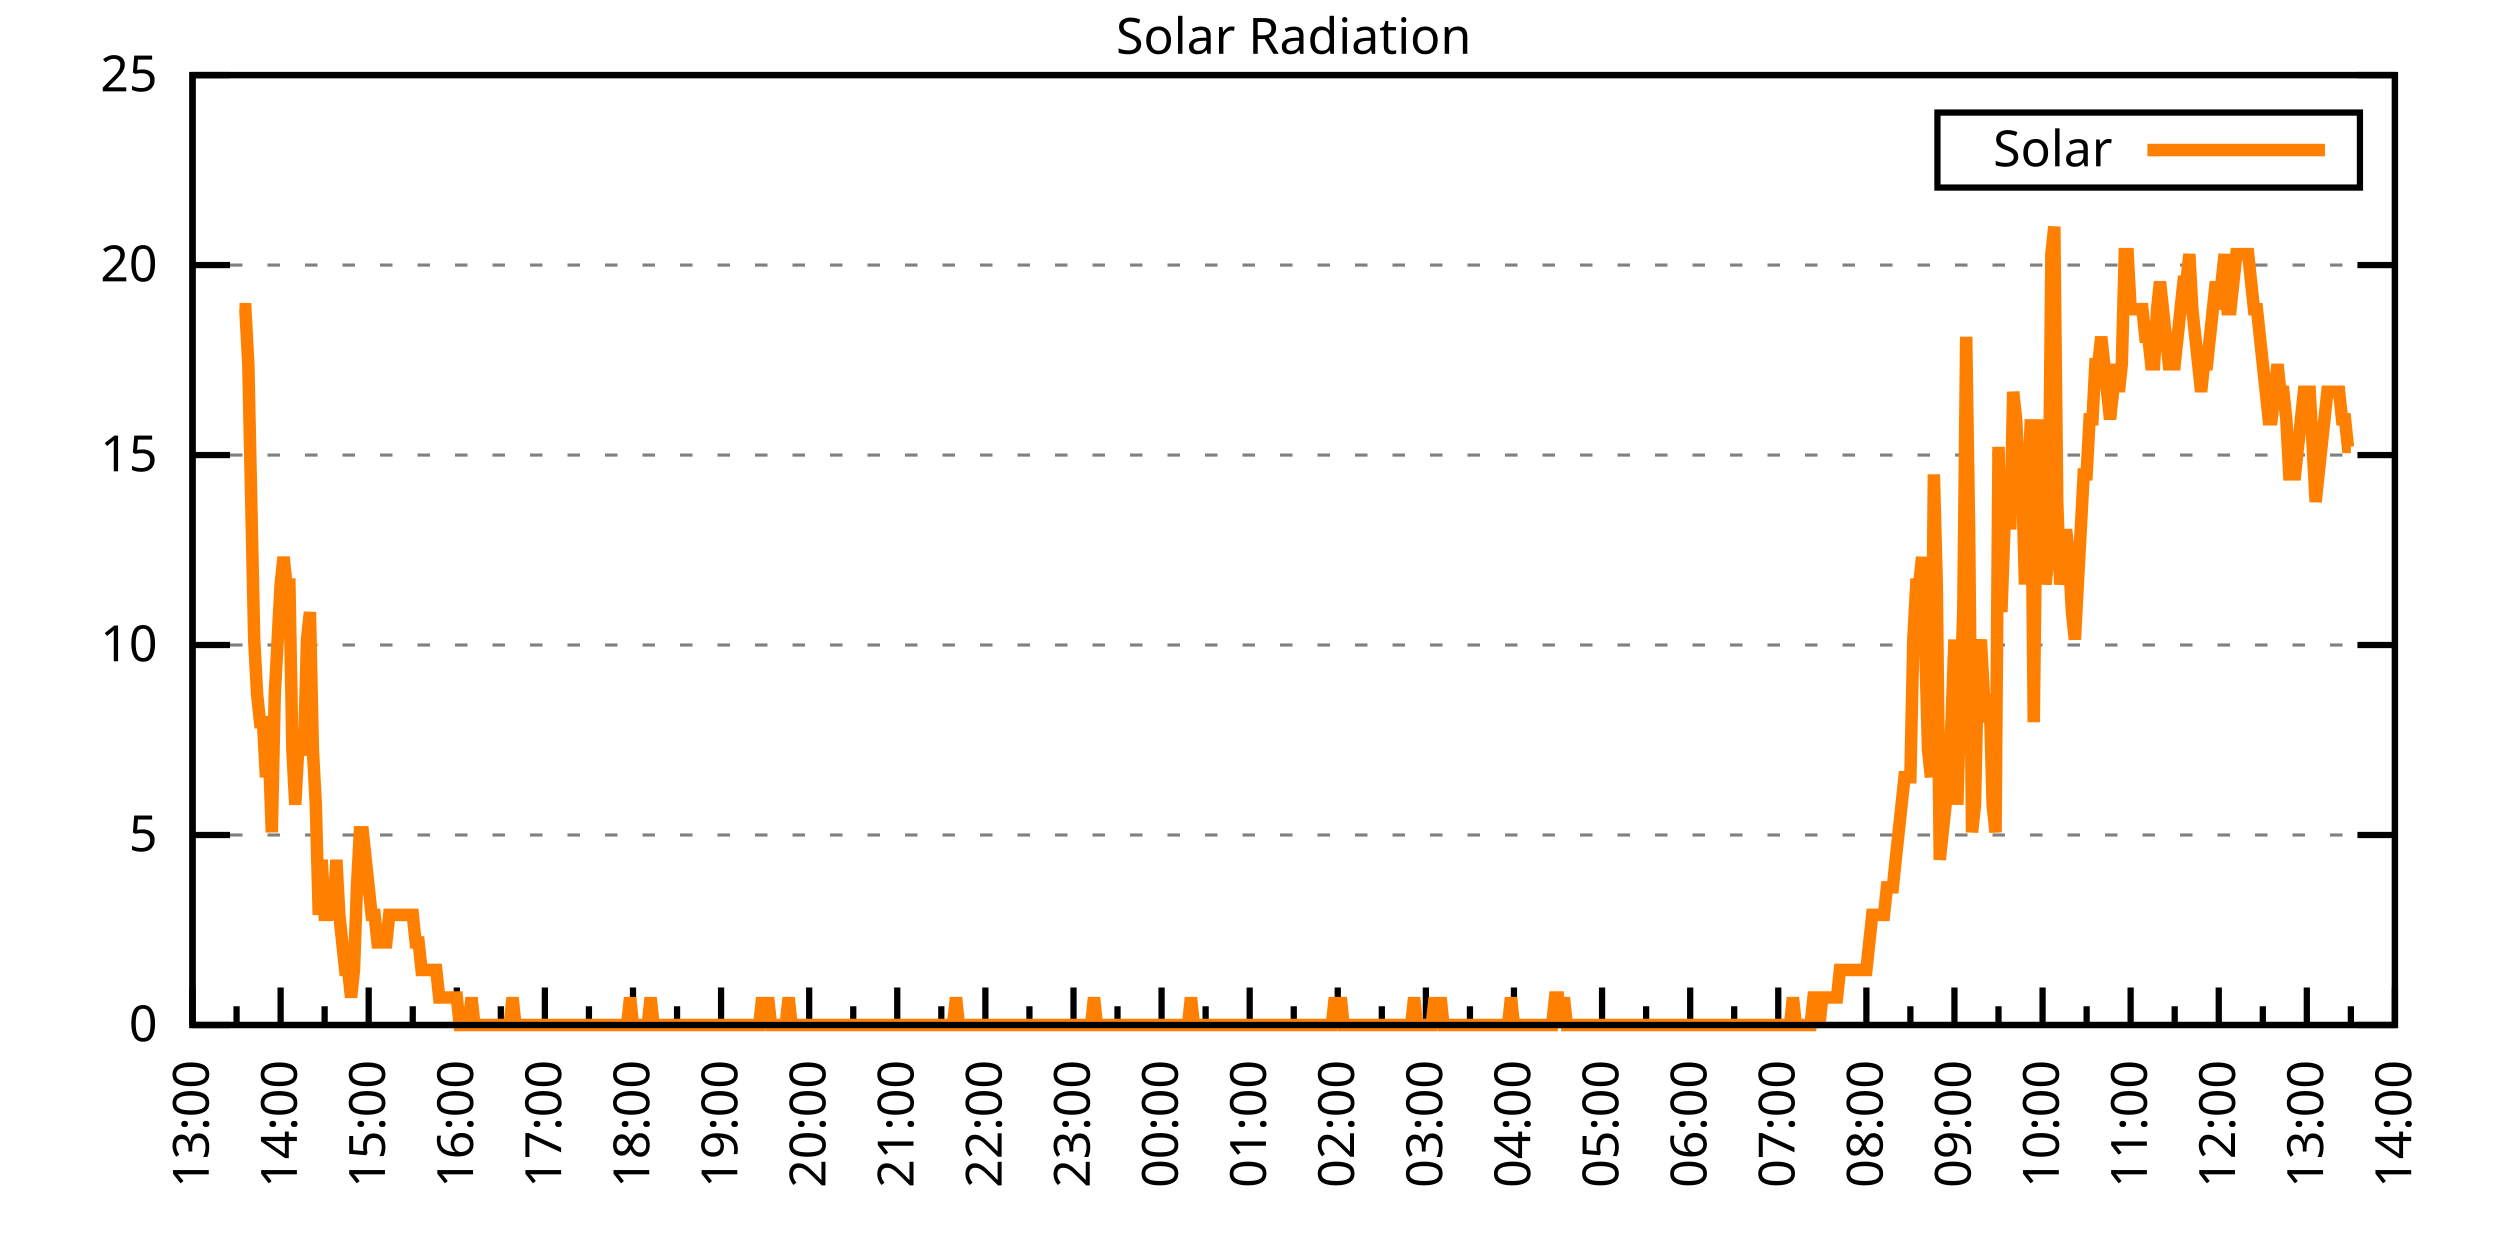
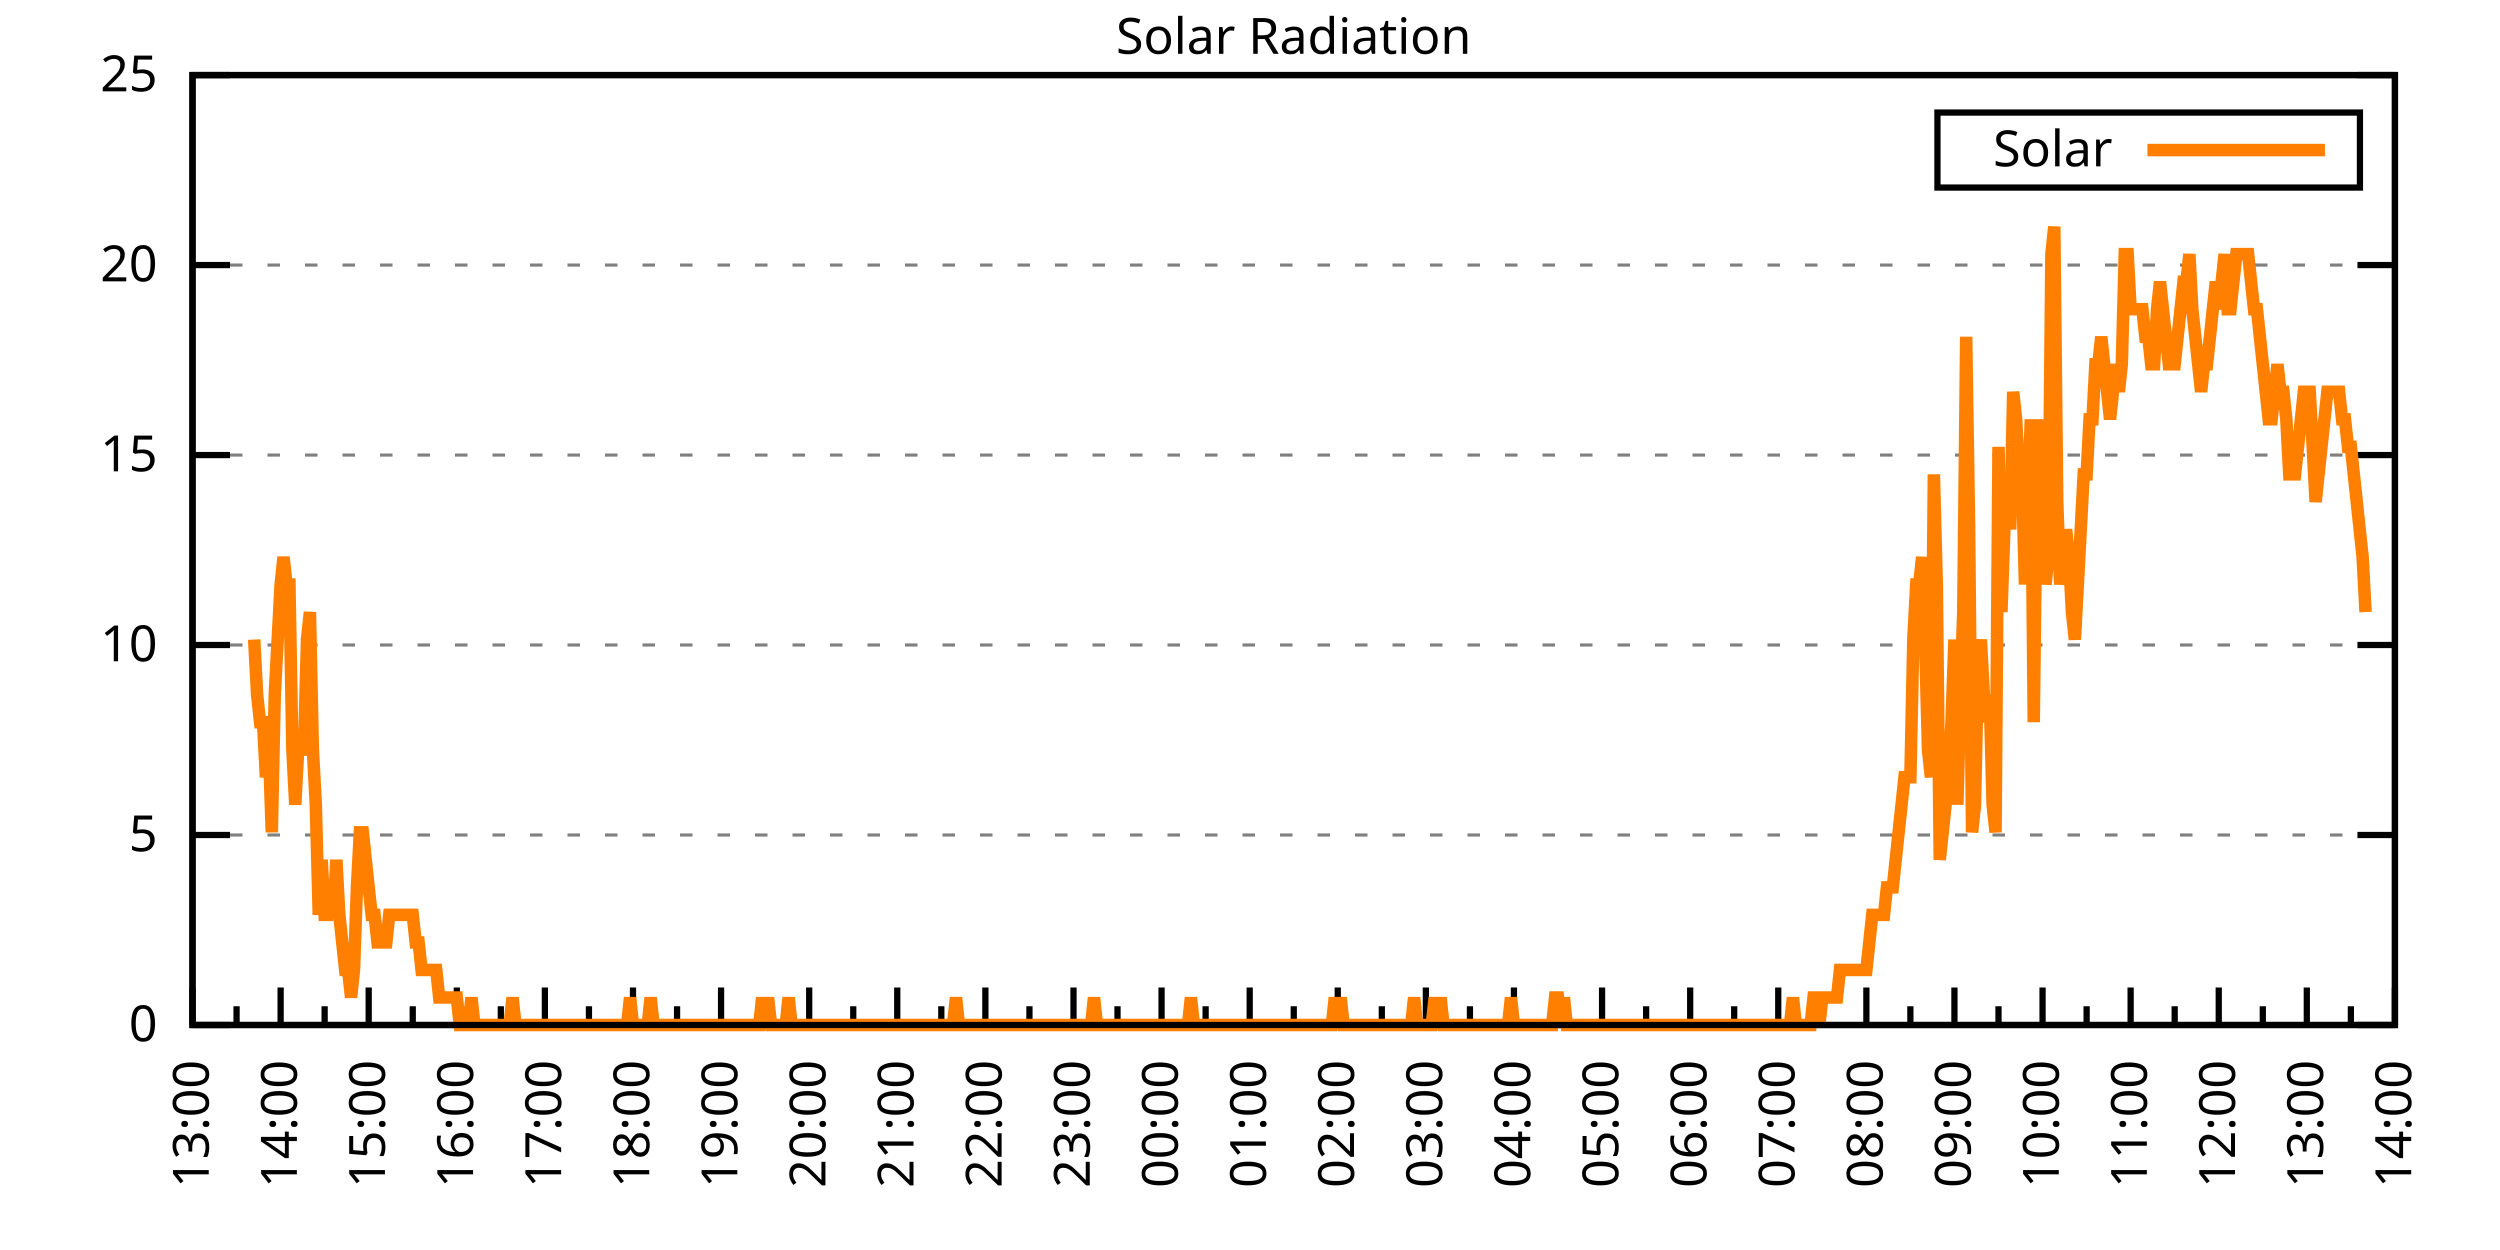
<svg xmlns="http://www.w3.org/2000/svg" xmlns:xlink="http://www.w3.org/1999/xlink" width="400" height="200" viewBox="0 0 400 200">
  <g id="gnuplot_canvas">
    <rect x="0" y="0" width="400" height="200" fill="none" />
    <defs>
      <circle id="gpDot" r="0.5" stroke-width="0.5" stroke="currentColor" />
      <path id="gpPt0" stroke-width="0.333" stroke="currentColor" d="M-1,0 h2 M0,-1 v2" />
      <path id="gpPt1" stroke-width="0.333" stroke="currentColor" d="M-1,-1 L1,1 M1,-1 L-1,1" />
      <path id="gpPt2" stroke-width="0.333" stroke="currentColor" d="M-1,0 L1,0 M0,-1 L0,1 M-1,-1 L1,1 M-1,1 L1,-1" />
      <rect id="gpPt3" stroke-width="0.333" stroke="currentColor" x="-1" y="-1" width="2" height="2" />
      <rect id="gpPt4" stroke-width="0.333" stroke="currentColor" fill="currentColor" x="-1" y="-1" width="2" height="2" />
      <circle id="gpPt5" stroke-width="0.333" stroke="currentColor" cx="0" cy="0" r="1" />
      <use xlink:href="#gpPt5" id="gpPt6" fill="currentColor" stroke="none" />
      <path id="gpPt7" stroke-width="0.333" stroke="currentColor" d="M0,-1.33 L-1.33,0.67 L1.33,0.67 z" />
      <use xlink:href="#gpPt7" id="gpPt8" fill="currentColor" stroke="none" />
      <use xlink:href="#gpPt7" id="gpPt9" stroke="currentColor" transform="rotate(180)" />
      <use xlink:href="#gpPt9" id="gpPt10" fill="currentColor" stroke="none" />
      <use xlink:href="#gpPt3" id="gpPt11" stroke="currentColor" transform="rotate(45)" />
      <use xlink:href="#gpPt11" id="gpPt12" fill="currentColor" stroke="none" />
      <path id="gpPt13" stroke-width="0.333" stroke="currentColor" d="M0,1.330 L1.265,0.411 L0.782,-1.067 L-0.782,-1.076 L-1.265,0.411 z" />
      <use xlink:href="#gpPt13" id="gpPt14" fill="currentColor" stroke="none" />
      <filter id="textbox" filterUnits="objectBoundingBox" x="0" y="0" height="1" width="1">
        <feFlood flood-color="white" flood-opacity="1" result="bgnd" />
        <feComposite in="SourceGraphic" in2="bgnd" operator="atop" />
      </filter>
      <filter id="greybox" filterUnits="objectBoundingBox" x="0" y="0" height="1" width="1">
        <feFlood flood-color="lightgrey" flood-opacity="1" result="grey" />
        <feComposite in="SourceGraphic" in2="grey" operator="atop" />
      </filter>
    </defs>
    <g fill="none" color="white" stroke="currentColor" stroke-width="1.00" stroke-linecap="butt" stroke-linejoin="miter">
</g>
    <g fill="none" color="black" stroke="currentColor" stroke-width="1.00" stroke-linecap="butt" stroke-linejoin="miter">
      <g stroke="none" shape-rendering="crispEdges">
        <polygon fill="rgb(255, 255, 255)" points="30.80,164.00 383.18,164.00 383.18,12.02 30.80,12.02 " />
      </g>
    </g>
    <g fill="none" color="black" stroke="currentColor" stroke-width="1.00" stroke-linecap="butt" stroke-linejoin="miter">
</g>
    <g fill="none" color="black" stroke="black" stroke-width="0.50" stroke-linecap="butt" stroke-linejoin="miter">
</g>
    <g fill="none" color="gray" stroke="currentColor" stroke-width="0.50" stroke-linecap="butt" stroke-linejoin="miter">
      <path stroke="gray" stroke-dasharray="2,4" class="gridline" d="M30.80,164.00 L383.19,164.00  " />
    </g>
    <g fill="none" color="gray" stroke="gray" stroke-width="1.00" stroke-linecap="butt" stroke-linejoin="miter">
</g>
    <g fill="none" color="black" stroke="currentColor" stroke-width="1.00" stroke-linecap="butt" stroke-linejoin="miter">
      <path stroke="black" d="M30.80,164.00 L36.80,164.00 M383.19,164.00 L377.19,164.00  " />
      <g transform="translate(25.20,166.60)" stroke="none" fill="black" font-family="Sans" font-size="8.00" text-anchor="end">
        <text>
          <tspan font-family="Sans"> 0</tspan>
        </text>
      </g>
    </g>
    <g fill="none" color="black" stroke="currentColor" stroke-width="1.00" stroke-linecap="butt" stroke-linejoin="miter">
</g>
    <g fill="none" color="black" stroke="black" stroke-width="0.50" stroke-linecap="butt" stroke-linejoin="miter">
</g>
    <g fill="none" color="gray" stroke="currentColor" stroke-width="0.50" stroke-linecap="butt" stroke-linejoin="miter">
      <path stroke="gray" stroke-dasharray="2,4" class="gridline" d="M30.80,133.60 L383.19,133.60  " />
    </g>
    <g fill="none" color="gray" stroke="gray" stroke-width="1.00" stroke-linecap="butt" stroke-linejoin="miter">
</g>
    <g fill="none" color="black" stroke="currentColor" stroke-width="1.00" stroke-linecap="butt" stroke-linejoin="miter">
      <path stroke="black" d="M30.80,133.60 L36.80,133.60 M383.19,133.60 L377.19,133.60  " />
      <g transform="translate(25.20,136.20)" stroke="none" fill="black" font-family="Sans" font-size="8.00" text-anchor="end">
        <text>
          <tspan font-family="Sans"> 5</tspan>
        </text>
      </g>
    </g>
    <g fill="none" color="black" stroke="currentColor" stroke-width="1.00" stroke-linecap="butt" stroke-linejoin="miter">
</g>
    <g fill="none" color="black" stroke="black" stroke-width="0.50" stroke-linecap="butt" stroke-linejoin="miter">
</g>
    <g fill="none" color="gray" stroke="currentColor" stroke-width="0.50" stroke-linecap="butt" stroke-linejoin="miter">
      <path stroke="gray" stroke-dasharray="2,4" class="gridline" d="M30.80,103.20 L383.19,103.20  " />
    </g>
    <g fill="none" color="gray" stroke="gray" stroke-width="1.00" stroke-linecap="butt" stroke-linejoin="miter">
</g>
    <g fill="none" color="black" stroke="currentColor" stroke-width="1.00" stroke-linecap="butt" stroke-linejoin="miter">
      <path stroke="black" d="M30.80,103.20 L36.80,103.20 M383.19,103.20 L377.19,103.20  " />
      <g transform="translate(25.20,105.80)" stroke="none" fill="black" font-family="Sans" font-size="8.00" text-anchor="end">
        <text>
          <tspan font-family="Sans"> 10</tspan>
        </text>
      </g>
    </g>
    <g fill="none" color="black" stroke="currentColor" stroke-width="1.00" stroke-linecap="butt" stroke-linejoin="miter">
</g>
    <g fill="none" color="black" stroke="black" stroke-width="0.50" stroke-linecap="butt" stroke-linejoin="miter">
</g>
    <g fill="none" color="gray" stroke="currentColor" stroke-width="0.50" stroke-linecap="butt" stroke-linejoin="miter">
      <path stroke="gray" stroke-dasharray="2,4" class="gridline" d="M30.80,72.81 L383.19,72.81  " />
    </g>
    <g fill="none" color="gray" stroke="gray" stroke-width="1.00" stroke-linecap="butt" stroke-linejoin="miter">
</g>
    <g fill="none" color="black" stroke="currentColor" stroke-width="1.00" stroke-linecap="butt" stroke-linejoin="miter">
      <path stroke="black" d="M30.80,72.81 L36.80,72.81 M383.19,72.81 L377.19,72.81  " />
      <g transform="translate(25.20,75.41)" stroke="none" fill="black" font-family="Sans" font-size="8.00" text-anchor="end">
        <text>
          <tspan font-family="Sans"> 15</tspan>
        </text>
      </g>
    </g>
    <g fill="none" color="black" stroke="currentColor" stroke-width="1.00" stroke-linecap="butt" stroke-linejoin="miter">
</g>
    <g fill="none" color="black" stroke="black" stroke-width="0.50" stroke-linecap="butt" stroke-linejoin="miter">
</g>
    <g fill="none" color="gray" stroke="currentColor" stroke-width="0.50" stroke-linecap="butt" stroke-linejoin="miter">
      <path stroke="gray" stroke-dasharray="2,4" class="gridline" d="M30.80,42.41 L383.19,42.41  " />
    </g>
    <g fill="none" color="gray" stroke="gray" stroke-width="1.00" stroke-linecap="butt" stroke-linejoin="miter">
</g>
    <g fill="none" color="black" stroke="currentColor" stroke-width="1.00" stroke-linecap="butt" stroke-linejoin="miter">
      <path stroke="black" d="M30.80,42.41 L36.80,42.41 M383.19,42.41 L377.19,42.41  " />
      <g transform="translate(25.20,45.01)" stroke="none" fill="black" font-family="Sans" font-size="8.00" text-anchor="end">
        <text>
          <tspan font-family="Sans"> 20</tspan>
        </text>
      </g>
    </g>
    <g fill="none" color="black" stroke="currentColor" stroke-width="1.00" stroke-linecap="butt" stroke-linejoin="miter">
</g>
    <g fill="none" color="black" stroke="black" stroke-width="0.50" stroke-linecap="butt" stroke-linejoin="miter">
</g>
    <g fill="none" color="gray" stroke="currentColor" stroke-width="0.50" stroke-linecap="butt" stroke-linejoin="miter">
      <path stroke="gray" stroke-dasharray="2,4" class="gridline" d="M30.80,12.01 L383.19,12.01  " />
    </g>
    <g fill="none" color="gray" stroke="gray" stroke-width="1.00" stroke-linecap="butt" stroke-linejoin="miter">
</g>
    <g fill="none" color="black" stroke="currentColor" stroke-width="1.00" stroke-linecap="butt" stroke-linejoin="miter">
      <path stroke="black" d="M30.80,12.01 L36.80,12.01 M383.19,12.01 L377.19,12.01  " />
      <g transform="translate(25.20,14.61)" stroke="none" fill="black" font-family="Sans" font-size="8.00" text-anchor="end">
        <text>
          <tspan font-family="Sans"> 25</tspan>
        </text>
      </g>
    </g>
    <g fill="none" color="black" stroke="currentColor" stroke-width="1.00" stroke-linecap="butt" stroke-linejoin="miter">
      <path stroke="black" d="M30.80,164.00 L30.80,158.00  " />
      <g transform="translate(33.40,169.60) rotate(270)" stroke="none" fill="black" font-family="Sans" font-size="8.00" text-anchor="end">
        <text>
          <tspan font-family="Sans">13:00</tspan>
        </text>
      </g>
    </g>
    <g fill="none" color="black" stroke="currentColor" stroke-width="1.00" stroke-linecap="butt" stroke-linejoin="miter">
      <path stroke="black" d="M37.85,164.00 L37.85,161.00 M44.90,164.00 L44.90,158.00  " />
      <g transform="translate(47.50,169.60) rotate(270)" stroke="none" fill="black" font-family="Sans" font-size="8.00" text-anchor="end">
        <text>
          <tspan font-family="Sans">14:00</tspan>
        </text>
      </g>
    </g>
    <g fill="none" color="black" stroke="currentColor" stroke-width="1.00" stroke-linecap="butt" stroke-linejoin="miter">
      <path stroke="black" d="M51.94,164.00 L51.94,161.00 M58.99,164.00 L58.99,158.00  " />
      <g transform="translate(61.59,169.60) rotate(270)" stroke="none" fill="black" font-family="Sans" font-size="8.00" text-anchor="end">
        <text>
          <tspan font-family="Sans">15:00</tspan>
        </text>
      </g>
    </g>
    <g fill="none" color="black" stroke="currentColor" stroke-width="1.00" stroke-linecap="butt" stroke-linejoin="miter">
      <path stroke="black" d="M66.04,164.00 L66.04,161.00 M73.09,164.00 L73.09,158.00  " />
      <g transform="translate(75.69,169.60) rotate(270)" stroke="none" fill="black" font-family="Sans" font-size="8.00" text-anchor="end">
        <text>
          <tspan font-family="Sans">16:00</tspan>
        </text>
      </g>
    </g>
    <g fill="none" color="black" stroke="currentColor" stroke-width="1.00" stroke-linecap="butt" stroke-linejoin="miter">
      <path stroke="black" d="M80.13,164.00 L80.13,161.00 M87.18,164.00 L87.18,158.00  " />
      <g transform="translate(89.78,169.60) rotate(270)" stroke="none" fill="black" font-family="Sans" font-size="8.00" text-anchor="end">
        <text>
          <tspan font-family="Sans">17:00</tspan>
        </text>
      </g>
    </g>
    <g fill="none" color="black" stroke="currentColor" stroke-width="1.00" stroke-linecap="butt" stroke-linejoin="miter">
      <path stroke="black" d="M94.23,164.00 L94.23,161.00 M101.28,164.00 L101.28,158.00  " />
      <g transform="translate(103.88,169.60) rotate(270)" stroke="none" fill="black" font-family="Sans" font-size="8.00" text-anchor="end">
        <text>
          <tspan font-family="Sans">18:00</tspan>
        </text>
      </g>
    </g>
    <g fill="none" color="black" stroke="currentColor" stroke-width="1.00" stroke-linecap="butt" stroke-linejoin="miter">
      <path stroke="black" d="M108.33,164.00 L108.33,161.00 M115.37,164.00 L115.37,158.00  " />
      <g transform="translate(117.97,169.60) rotate(270)" stroke="none" fill="black" font-family="Sans" font-size="8.00" text-anchor="end">
        <text>
          <tspan font-family="Sans">19:00</tspan>
        </text>
      </g>
    </g>
    <g fill="none" color="black" stroke="currentColor" stroke-width="1.00" stroke-linecap="butt" stroke-linejoin="miter">
      <path stroke="black" d="M122.42,164.00 L122.42,161.00 M129.47,164.00 L129.47,158.00  " />
      <g transform="translate(132.07,169.60) rotate(270)" stroke="none" fill="black" font-family="Sans" font-size="8.00" text-anchor="end">
        <text>
          <tspan font-family="Sans">20:00</tspan>
        </text>
      </g>
    </g>
    <g fill="none" color="black" stroke="currentColor" stroke-width="1.00" stroke-linecap="butt" stroke-linejoin="miter">
      <path stroke="black" d="M136.52,164.00 L136.52,161.00 M143.56,164.00 L143.56,158.00  " />
      <g transform="translate(146.16,169.60) rotate(270)" stroke="none" fill="black" font-family="Sans" font-size="8.00" text-anchor="end">
        <text>
          <tspan font-family="Sans">21:00</tspan>
        </text>
      </g>
    </g>
    <g fill="none" color="black" stroke="currentColor" stroke-width="1.00" stroke-linecap="butt" stroke-linejoin="miter">
      <path stroke="black" d="M150.61,164.00 L150.61,161.00 M157.66,164.00 L157.66,158.00  " />
      <g transform="translate(160.26,169.60) rotate(270)" stroke="none" fill="black" font-family="Sans" font-size="8.00" text-anchor="end">
        <text>
          <tspan font-family="Sans">22:00</tspan>
        </text>
      </g>
    </g>
    <g fill="none" color="black" stroke="currentColor" stroke-width="1.00" stroke-linecap="butt" stroke-linejoin="miter">
      <path stroke="black" d="M164.71,164.00 L164.71,161.00 M171.76,164.00 L171.76,158.00  " />
      <g transform="translate(174.36,169.60) rotate(270)" stroke="none" fill="black" font-family="Sans" font-size="8.00" text-anchor="end">
        <text>
          <tspan font-family="Sans">23:00</tspan>
        </text>
      </g>
    </g>
    <g fill="none" color="black" stroke="currentColor" stroke-width="1.00" stroke-linecap="butt" stroke-linejoin="miter">
      <path stroke="black" d="M178.80,164.00 L178.80,161.00 M185.85,164.00 L185.85,158.00  " />
      <g transform="translate(188.45,169.60) rotate(270)" stroke="none" fill="black" font-family="Sans" font-size="8.00" text-anchor="end">
        <text>
          <tspan font-family="Sans">00:00</tspan>
        </text>
      </g>
    </g>
    <g fill="none" color="black" stroke="currentColor" stroke-width="1.00" stroke-linecap="butt" stroke-linejoin="miter">
      <path stroke="black" d="M192.90,164.00 L192.90,161.00 M199.95,164.00 L199.95,158.00  " />
      <g transform="translate(202.55,169.60) rotate(270)" stroke="none" fill="black" font-family="Sans" font-size="8.00" text-anchor="end">
        <text>
          <tspan font-family="Sans">01:00</tspan>
        </text>
      </g>
    </g>
    <g fill="none" color="black" stroke="currentColor" stroke-width="1.00" stroke-linecap="butt" stroke-linejoin="miter">
      <path stroke="black" d="M207.00,164.00 L207.00,161.00 M214.04,164.00 L214.04,158.00  " />
      <g transform="translate(216.64,169.60) rotate(270)" stroke="none" fill="black" font-family="Sans" font-size="8.00" text-anchor="end">
        <text>
          <tspan font-family="Sans">02:00</tspan>
        </text>
      </g>
    </g>
    <g fill="none" color="black" stroke="currentColor" stroke-width="1.00" stroke-linecap="butt" stroke-linejoin="miter">
      <path stroke="black" d="M221.09,164.00 L221.09,161.00 M228.14,164.00 L228.14,158.00  " />
      <g transform="translate(230.74,169.60) rotate(270)" stroke="none" fill="black" font-family="Sans" font-size="8.00" text-anchor="end">
        <text>
          <tspan font-family="Sans">03:00</tspan>
        </text>
      </g>
    </g>
    <g fill="none" color="black" stroke="currentColor" stroke-width="1.00" stroke-linecap="butt" stroke-linejoin="miter">
      <path stroke="black" d="M235.19,164.00 L235.19,161.00 M242.23,164.00 L242.23,158.00  " />
      <g transform="translate(244.83,169.60) rotate(270)" stroke="none" fill="black" font-family="Sans" font-size="8.00" text-anchor="end">
        <text>
          <tspan font-family="Sans">04:00</tspan>
        </text>
      </g>
    </g>
    <g fill="none" color="black" stroke="currentColor" stroke-width="1.00" stroke-linecap="butt" stroke-linejoin="miter">
      <path stroke="black" d="M249.28,164.00 L249.28,161.00 M256.33,164.00 L256.33,158.00  " />
      <g transform="translate(258.93,169.60) rotate(270)" stroke="none" fill="black" font-family="Sans" font-size="8.00" text-anchor="end">
        <text>
          <tspan font-family="Sans">05:00</tspan>
        </text>
      </g>
    </g>
    <g fill="none" color="black" stroke="currentColor" stroke-width="1.00" stroke-linecap="butt" stroke-linejoin="miter">
      <path stroke="black" d="M263.38,164.00 L263.38,161.00 M270.43,164.00 L270.43,158.00  " />
      <g transform="translate(273.03,169.60) rotate(270)" stroke="none" fill="black" font-family="Sans" font-size="8.00" text-anchor="end">
        <text>
          <tspan font-family="Sans">06:00</tspan>
        </text>
      </g>
    </g>
    <g fill="none" color="black" stroke="currentColor" stroke-width="1.00" stroke-linecap="butt" stroke-linejoin="miter">
      <path stroke="black" d="M277.47,164.00 L277.47,161.00 M284.52,164.00 L284.52,158.00  " />
      <g transform="translate(287.12,169.60) rotate(270)" stroke="none" fill="black" font-family="Sans" font-size="8.00" text-anchor="end">
        <text>
          <tspan font-family="Sans">07:00</tspan>
        </text>
      </g>
    </g>
    <g fill="none" color="black" stroke="currentColor" stroke-width="1.00" stroke-linecap="butt" stroke-linejoin="miter">
      <path stroke="black" d="M291.57,164.00 L291.57,161.00 M298.62,164.00 L298.62,158.00  " />
      <g transform="translate(301.22,169.60) rotate(270)" stroke="none" fill="black" font-family="Sans" font-size="8.00" text-anchor="end">
        <text>
          <tspan font-family="Sans">08:00</tspan>
        </text>
      </g>
    </g>
    <g fill="none" color="black" stroke="currentColor" stroke-width="1.00" stroke-linecap="butt" stroke-linejoin="miter">
      <path stroke="black" d="M305.66,164.00 L305.66,161.00 M312.71,164.00 L312.71,158.00  " />
      <g transform="translate(315.31,169.60) rotate(270)" stroke="none" fill="black" font-family="Sans" font-size="8.00" text-anchor="end">
        <text>
          <tspan font-family="Sans">09:00</tspan>
        </text>
      </g>
    </g>
    <g fill="none" color="black" stroke="currentColor" stroke-width="1.00" stroke-linecap="butt" stroke-linejoin="miter">
      <path stroke="black" d="M319.76,164.00 L319.76,161.00 M326.81,164.00 L326.81,158.00  " />
      <g transform="translate(329.41,169.60) rotate(270)" stroke="none" fill="black" font-family="Sans" font-size="8.00" text-anchor="end">
        <text>
          <tspan font-family="Sans">10:00</tspan>
        </text>
      </g>
    </g>
    <g fill="none" color="black" stroke="currentColor" stroke-width="1.00" stroke-linecap="butt" stroke-linejoin="miter">
      <path stroke="black" d="M333.86,164.00 L333.86,161.00 M340.90,164.00 L340.90,158.00  " />
      <g transform="translate(343.50,169.60) rotate(270)" stroke="none" fill="black" font-family="Sans" font-size="8.00" text-anchor="end">
        <text>
          <tspan font-family="Sans">11:00</tspan>
        </text>
      </g>
    </g>
    <g fill="none" color="black" stroke="currentColor" stroke-width="1.00" stroke-linecap="butt" stroke-linejoin="miter">
      <path stroke="black" d="M347.95,164.00 L347.95,161.00 M355.00,164.00 L355.00,158.00  " />
      <g transform="translate(357.60,169.60) rotate(270)" stroke="none" fill="black" font-family="Sans" font-size="8.00" text-anchor="end">
        <text>
          <tspan font-family="Sans">12:00</tspan>
        </text>
      </g>
    </g>
    <g fill="none" color="black" stroke="currentColor" stroke-width="1.00" stroke-linecap="butt" stroke-linejoin="miter">
      <path stroke="black" d="M362.05,164.00 L362.05,161.00 M369.09,164.00 L369.09,158.00  " />
      <g transform="translate(371.69,169.60) rotate(270)" stroke="none" fill="black" font-family="Sans" font-size="8.00" text-anchor="end">
        <text>
          <tspan font-family="Sans">13:00</tspan>
        </text>
      </g>
    </g>
    <g fill="none" color="black" stroke="currentColor" stroke-width="1.00" stroke-linecap="butt" stroke-linejoin="miter">
      <path stroke="black" d="M376.14,164.00 L376.14,161.00 M383.19,164.00 L383.19,158.00  " />
      <g transform="translate(385.79,169.60) rotate(270)" stroke="none" fill="black" font-family="Sans" font-size="8.00" text-anchor="end">
        <text>
          <tspan font-family="Sans">14:00</tspan>
        </text>
      </g>
    </g>
    <g fill="none" color="black" stroke="currentColor" stroke-width="1.00" stroke-linecap="butt" stroke-linejoin="miter">
</g>
    <g fill="none" color="black" stroke="currentColor" stroke-width="1.00" stroke-linecap="butt" stroke-linejoin="miter">
      <path stroke="black" d="M30.80,12.01 L30.80,164.00 L383.19,164.00 L383.19,12.01 L30.80,12.01 Z  " />
    </g>
    <g fill="none" color="black" stroke="currentColor" stroke-width="1.00" stroke-linecap="butt" stroke-linejoin="miter">
      <g transform="translate(6.80,88.01) rotate(270)" stroke="none" fill="black" font-family="Sans" font-size="8.00" text-anchor="middle">
        <text />
      </g>
    </g>
    <g fill="none" color="black" stroke="currentColor" stroke-width="1.00" stroke-linecap="butt" stroke-linejoin="miter">
</g>
    <g fill="none" color="black" stroke="currentColor" stroke-width="1.00" stroke-linecap="butt" stroke-linejoin="miter">
      <path stroke="black" d="M309.99,30.01 L309.99,18.01 L377.59,18.01 L377.59,30.01 L309.99,30.01 Z  " />
    </g>
    <g id="Solar_Radiation_plot_1">
      <g fill="none" color="white" stroke="black" stroke-width="2.00" stroke-linecap="butt" stroke-linejoin="miter">
</g>
      <g fill="none" color="black" stroke="currentColor" stroke-width="2.00" stroke-linecap="butt" stroke-linejoin="miter">
        <g transform="translate(337.99,26.61)" stroke="none" fill="black" font-family="Sans" font-size="8.00" text-anchor="end">
          <text>
            <tspan font-family="Sans">Solar</tspan>
          </text>
        </g>
      </g>
      <g fill="none" color="black" stroke="currentColor" stroke-width="2.00" stroke-linecap="butt" stroke-linejoin="miter">
-         <path stroke="rgb(255, 127,   0)" d="M343.59,24.01 L371.99,24.01 M38.32,49.47 L38.79,49.47 L39.26,49.47 L39.73,58.28 L40.20,80.31 L40.67,102.33   L41.14,111.14 L41.61,115.55 L42.08,115.55 L42.55,124.36 L43.02,119.95 L43.49,133.17 L43.96,111.14 L44.43,102.33   L44.90,93.52 L45.37,89.12 L45.84,93.52 L46.31,93.52 L46.78,119.95 L47.24,128.76 L47.71,119.95 L48.18,119.95   L48.65,119.95 L49.12,102.33 L49.59,97.93 L50.06,119.95 L50.53,128.76 L51.00,146.38 L51.47,137.57 L51.94,146.38   L52.41,146.38 L52.88,141.98 L53.35,146.38 L53.82,137.57 L54.29,146.38 L54.76,150.79 L55.23,155.19 L55.70,155.19   L56.17,159.60 L56.64,155.19 L57.11,141.98 L57.58,133.17 L58.05,133.17 L58.52,137.57 L58.99,141.98 L59.46,146.38   L59.93,146.38 L60.40,150.79 L60.87,150.79 L61.34,150.79 L61.81,150.79 L62.28,146.38 L62.75,146.38 L63.22,146.38   L63.69,146.38 L64.16,146.38 L64.63,146.38 L65.10,146.38 L65.57,146.38 L66.04,146.38 L66.51,150.79 L66.98,150.79   L67.45,155.19 L67.92,155.19 L68.39,155.19 L68.86,155.19 L69.33,155.19 L69.80,155.19 L70.27,159.60 L70.74,159.60   L71.21,159.60 L71.68,159.60 L72.15,159.60 L72.62,159.60 L73.09,159.60 L73.56,164.00 L74.03,164.00 L74.50,164.00   L74.97,164.00 L75.44,159.60 L75.91,164.00 L76.38,164.00 L76.85,164.00 L77.32,164.00 L77.79,164.00 L78.26,164.00   L78.73,164.00 L79.19,164.00 L79.66,164.00 L80.13,164.00 L80.60,164.00 L81.07,164.00 L81.54,164.00 L82.01,159.60   L82.48,164.00 L82.95,164.00 L83.42,164.00 L83.89,164.00 L84.36,164.00 L84.83,164.00 L85.30,164.00 L85.77,164.00   L86.24,164.00 L86.71,164.00 L87.18,164.00 L87.65,164.00 L88.12,164.00 L88.59,164.00 L89.06,164.00 L89.53,164.00   L90.00,164.00 L90.47,164.00 L90.94,164.00 L91.41,164.00 L91.88,164.00 L92.35,164.00 L92.82,164.00 L93.29,164.00   L93.76,164.00 L94.23,164.00 L94.70,164.00 L95.17,164.00 L95.64,164.00 L96.11,164.00 L96.58,164.00 L97.05,164.00   L97.52,164.00 L97.99,164.00 L98.46,164.00 L98.93,164.00 L99.40,164.00 L99.87,164.00 L100.34,164.00 L100.81,159.60   L101.28,164.00 L101.75,164.00 L102.22,164.00 L102.69,164.00 L103.16,164.00 L103.63,164.00 L104.10,159.60 L104.57,164.00   L105.04,164.00 L105.51,164.00 L105.98,164.00 L106.45,164.00 L106.92,164.00 L107.39,164.00 L107.86,164.00 L108.33,164.00   L108.80,164.00 L109.27,164.00 L109.74,164.00 L110.21,164.00 L110.68,164.00 L111.14,164.00 L111.61,164.00 L112.08,164.00   L112.55,164.00 L113.02,164.00 L113.49,164.00 L113.96,164.00 L114.43,164.00 L114.90,164.00 L115.37,164.00 L115.84,164.00   L116.31,164.00 L116.78,164.00 L117.25,164.00 L117.72,164.00 L118.19,164.00 L118.66,164.00 L119.13,164.00 L119.60,164.00   L120.07,164.00 L120.54,164.00 L121.01,164.00 L121.48,164.00 L121.95,159.60 L122.42,164.00 L122.89,159.60 L123.36,164.00   L123.83,164.00 L124.30,164.00 L124.77,164.00 L125.24,164.00 L125.71,164.00 L126.18,159.60 L126.65,164.00 L127.12,164.00   L127.59,164.00 L128.06,164.00 L128.53,164.00 L129.00,164.00 L129.47,164.00 L129.94,164.00 L130.41,164.00 L130.88,164.00   L131.35,164.00 L131.82,164.00 L132.29,164.00 L132.76,164.00 L133.23,164.00 L133.70,164.00 L134.17,164.00 L134.64,164.00   L135.11,164.00 L135.58,164.00 L136.05,164.00 L136.52,164.00 L136.99,164.00 L137.46,164.00 L137.93,164.00 L138.40,164.00   L138.87,164.00 L139.34,164.00 L139.81,164.00 L140.28,164.00 L140.75,164.00 L141.22,164.00 L141.69,164.00 L142.16,164.00   L142.63,164.00 L143.09,164.00 L143.56,164.00 L144.03,164.00 L144.50,164.00 L144.97,164.00 L145.44,164.00 L145.91,164.00   L146.38,164.00 L146.85,164.00 L147.32,164.00 L147.79,164.00 L148.26,164.00 L148.73,164.00 L149.20,164.00 L149.67,164.00   L150.14,164.00 L150.61,164.00 L151.08,164.00 L151.55,164.00 L152.02,164.00 L152.49,164.00 L152.96,159.60 L153.43,164.00   L153.90,164.00 L154.37,164.00 L154.84,164.00 L155.31,164.00 L155.78,164.00 L156.25,164.00 L156.72,164.00 L157.19,164.00   L157.66,164.00 L158.13,164.00 L158.60,164.00 L159.07,164.00 L159.54,164.00 L160.01,164.00 L160.48,164.00 L160.95,164.00   L161.42,164.00 L161.89,164.00 L162.36,164.00 L162.83,164.00 L163.30,164.00 L163.77,164.00 L164.24,164.00 L164.71,164.00   L165.18,164.00 L165.65,164.00 L166.12,164.00 L166.59,164.00 L167.06,164.00 L167.53,164.00 L168.00,164.00 L168.47,164.00   L168.94,164.00 L169.41,164.00 L169.88,164.00 L170.35,164.00 L170.82,164.00 L171.29,164.00 L171.76,164.00 L172.23,164.00   L172.70,164.00 L173.17,164.00 L173.64,164.00 L174.11,164.00 L174.58,164.00 L175.04,159.60 L175.51,164.00 L175.98,164.00   L176.45,164.00 L176.92,164.00 L177.39,164.00 L177.86,164.00 L178.33,164.00 L178.80,164.00 L179.27,164.00 L179.74,164.00   L180.21,164.00 L180.68,164.00 L181.15,164.00 L181.62,164.00 L182.09,164.00 L182.56,164.00 L183.03,164.00 L183.50,164.00   L183.97,164.00 L184.44,164.00 L184.91,164.00 L185.38,164.00 L185.85,164.00 L186.32,164.00 L186.79,164.00 L187.26,164.00   L187.73,164.00 L188.20,164.00 L188.67,164.00 L189.14,164.00 L189.61,164.00 L190.08,164.00 L190.55,159.60 L191.02,164.00   L191.49,164.00 L191.96,164.00 L192.43,164.00 L192.90,164.00 L193.37,164.00 L193.84,164.00 L194.31,164.00 L194.78,164.00   L195.25,164.00 L195.72,164.00 L196.19,164.00 L196.66,164.00 L197.13,164.00 L197.60,164.00 L198.07,164.00 L198.54,164.00   L199.01,164.00 L199.48,164.00 L199.95,164.00 L200.42,164.00 L200.89,164.00 L201.36,164.00 L201.83,164.00 L202.30,164.00   L202.77,164.00 L203.24,164.00 L203.71,164.00 L204.18,164.00 L204.65,164.00 L205.12,164.00 L205.59,164.00 L206.06,164.00   L206.53,164.00 L207.00,164.00 L207.46,164.00 L207.93,164.00 L208.40,164.00 L208.87,164.00 L209.34,164.00 L209.81,164.00   L210.28,164.00 L210.75,164.00 L211.22,164.00 L211.69,164.00 L212.16,164.00 L212.63,164.00 L213.10,164.00 L213.57,159.60   L214.04,164.00 L214.51,159.60 L214.98,164.00 L215.45,164.00 L215.92,164.00 L216.39,164.00 L216.86,164.00 L217.33,164.00   L217.80,164.00 L218.27,164.00 L218.74,164.00 L219.21,164.00 L219.68,164.00 L220.15,164.00 L220.62,164.00 L221.09,164.00   L221.56,164.00 L222.03,164.00 L222.50,164.00 L222.97,164.00 L223.44,164.00 L223.91,164.00 L224.38,164.00 L224.85,164.00   L225.32,164.00 L225.79,164.00 L226.26,159.60 L226.73,164.00 L227.20,164.00 L227.67,164.00 L228.14,164.00 L228.61,164.00   L229.08,164.00 L229.55,159.60 L230.02,164.00 L230.49,159.60 L230.96,164.00 L231.43,164.00 L231.90,164.00 L232.37,164.00   L232.84,164.00 L233.31,164.00 L233.78,164.00 L234.25,164.00 L234.72,164.00 L235.19,164.00 L235.66,164.00 L236.13,164.00   L236.60,164.00 L237.07,164.00 L237.54,164.00 L238.01,164.00 L238.48,164.00 L238.95,164.00 L239.41,164.00 L239.88,164.00   L240.35,164.00 L240.82,164.00 L241.29,164.00 L241.76,159.60 L242.23,164.00 L242.70,164.00 L243.17,164.00 L243.64,164.00   L244.11,164.00 L244.58,164.00 L245.05,164.00 L245.52,164.00 L245.99,164.00 L246.46,164.00 L246.93,164.00 L247.40,164.00   L247.87,164.00 L248.34,164.00 L248.81,159.60 L249.28,159.60 L249.75,164.00 L250.22,159.60 L250.69,164.00 L251.16,164.00   L251.63,164.00 L252.10,164.00 L252.57,164.00 L253.04,164.00 L253.51,164.00 L253.98,164.00 L254.45,164.00 L254.92,164.00   L255.39,164.00 L255.86,164.00 L256.33,164.00 L256.80,164.00 L257.27,164.00 L257.74,164.00 L258.21,164.00 L258.68,164.00   L259.15,164.00 L259.62,164.00 L260.09,164.00 L260.56,164.00 L261.03,164.00 L261.50,164.00 L261.97,164.00 L262.44,164.00   L262.91,164.00 L263.38,164.00 L263.85,164.00 L264.32,164.00 L264.79,164.00 L265.26,164.00 L265.73,164.00 L266.20,164.00   L266.67,164.00 L267.14,164.00 L267.61,164.00 L268.08,164.00 L268.55,164.00 L269.02,164.00 L269.49,164.00 L269.96,164.00   L270.43,164.00 L270.90,164.00 L271.36,164.00 L271.83,164.00 L272.30,164.00 L272.77,164.00 L273.24,164.00 L273.71,164.00   L274.18,164.00 L274.65,164.00 L275.12,164.00 L275.59,164.00 L276.06,164.00 L276.53,164.00 L277.00,164.00 L277.47,164.00   L277.94,164.00 L278.41,164.00 L278.88,164.00 L279.35,164.00 L279.82,164.00 L280.29,164.00 L280.76,164.00 L281.23,164.00   L281.70,164.00 L282.17,164.00 L282.64,164.00 L283.11,164.00 L283.58,164.00 L284.05,164.00 L284.52,164.00 L284.99,164.00   L285.46,164.00 L285.93,164.00 L286.40,164.00 L286.87,159.60 L287.34,164.00 L287.81,164.00 L288.28,164.00 L288.75,164.00   L289.22,164.00 L289.69,164.00 L290.16,159.60 L290.63,159.60 L291.10,164.00 L291.57,159.60 L292.04,159.60 L292.51,159.60   L292.98,159.60 L293.45,159.60 L293.92,159.60 L294.39,155.19 L294.86,155.19 L295.33,155.19 L295.80,155.19 L296.27,155.19   L296.74,155.19 L297.21,155.19 L297.68,155.19 L298.15,155.19 L298.62,155.19 L299.09,150.79 L299.56,146.38 L300.03,146.38   L300.50,146.38 L300.97,146.38 L301.44,146.38 L301.91,141.98 L302.38,141.98 L302.85,141.98 L303.31,137.57 L303.78,133.17   L304.25,128.76 L304.72,124.36 L305.19,124.36 L305.66,124.36 L306.13,102.33 L306.60,93.52 L307.07,93.52 L307.54,89.12   L308.01,102.33 L308.48,119.95 L308.95,124.36 L309.42,75.90 L309.89,93.52 L310.36,137.57 L310.83,133.17 L311.30,128.76   L311.77,124.36 L312.24,115.55 L312.71,102.33 L313.18,128.76 L313.65,111.14 L314.12,97.93 L314.59,53.88 L315.06,84.71   L315.53,133.17 L316.00,128.76 L316.47,106.74 L316.94,102.33 L317.41,111.14 L317.88,115.55 L318.35,111.14 L318.82,128.76   L319.29,133.17 L319.76,71.50 L320.23,97.93 L320.70,84.71 L321.17,75.90 L321.64,84.71 L322.11,62.69 L322.58,67.09   L323.05,75.90 L323.52,75.90 L323.99,93.52 L324.46,80.31 L324.93,67.09 L325.40,115.55 L325.87,75.90 L326.34,93.52   L326.81,67.09 L327.28,93.52 L327.75,89.12 L328.22,40.66 L328.69,36.26 L329.16,80.31 L329.63,93.52 L330.10,89.12   L330.57,84.71 L331.04,89.12 L331.51,97.93 L331.98,102.33 L332.45,93.52 L332.92,84.71 L333.39,75.90 L333.86,75.90   L334.33,67.09 L334.80,67.09 L335.26,58.28 L335.73,58.28 L336.20,53.88 L336.67,58.28 L337.14,62.69 L337.61,67.09   L338.08,62.69 L338.55,58.28 L339.02,62.69 L339.49,58.28 L339.96,40.66 L340.43,40.66 L340.90,49.47 L341.37,49.47   L341.84,49.47 L342.31,49.47 L342.78,49.47 L343.25,53.88 L343.72,53.88 L344.19,58.28 L344.66,58.28 L345.13,49.47   L345.60,45.07 L346.07,49.47 L346.54,53.88 L347.01,58.28 L347.48,58.28 L347.95,58.28 L348.42,53.88 L348.89,49.47   L349.36,45.07 L349.83,45.07 L350.30,40.66 L350.77,49.47 L351.24,53.88 L351.71,58.28 L352.18,62.69 L352.65,58.28   L353.12,58.28 L353.59,53.88 L354.06,49.47 L354.53,45.07 L355.00,49.47 L355.47,45.07 L355.94,40.66 L356.41,49.47   L356.88,49.47 L357.35,45.07 L357.82,40.66 L358.29,40.66 L358.76,40.66 L359.23,40.66 L359.70,40.66 L360.17,45.07   L360.64,49.47 L361.11,49.47 L361.58,53.88 L362.05,58.28 L362.52,62.69 L362.99,67.09 L363.46,67.09 L363.93,62.69   L364.40,58.28 L364.87,62.69 L365.34,62.69 L365.81,67.09 L366.28,75.90 L366.75,75.90 L367.21,75.90 L367.68,71.50   L368.15,67.09 L368.62,62.69 L369.09,62.69 L369.56,62.69 L370.03,71.50 L370.50,80.31 L370.97,75.90 L371.44,71.50   L371.91,67.09 L372.38,62.69 L372.85,62.69 L373.32,62.69 L373.79,62.69 L374.26,62.69 L374.73,67.09 L375.20,67.09   L375.67,71.50 L376.14,71.50  " />
+         <path stroke="rgb(255, 127,   0)" d="M343.59,24.01 L371.99,24.01 M40.67,102.33 L41.14,111.14 L41.61,115.55 L42.08,115.55 L42.55,124.36 L43.02,119.95   L43.49,133.17 L43.96,111.14 L44.43,102.33 L44.90,93.52 L45.37,89.12 L45.84,93.52 L46.31,93.52 L46.78,119.95   L47.24,128.76 L47.71,119.95 L48.18,119.95 L48.65,119.95 L49.12,102.33 L49.59,97.93 L50.06,119.95 L50.53,128.76   L51.00,146.38 L51.47,137.57 L51.94,146.38 L52.41,146.38 L52.88,141.98 L53.35,146.38 L53.82,137.57 L54.29,146.38   L54.76,150.79 L55.23,155.19 L55.70,155.19 L56.17,159.60 L56.64,155.19 L57.11,141.98 L57.58,133.17 L58.05,133.17   L58.52,137.57 L58.99,141.98 L59.46,146.38 L59.93,146.38 L60.40,150.79 L60.87,150.79 L61.34,150.79 L61.81,150.79   L62.28,146.38 L62.75,146.38 L63.22,146.38 L63.69,146.38 L64.16,146.38 L64.63,146.38 L65.10,146.38 L65.57,146.38   L66.04,146.38 L66.51,150.79 L66.98,150.79 L67.45,155.19 L67.92,155.19 L68.39,155.19 L68.86,155.19 L69.33,155.19   L69.80,155.19 L70.27,159.60 L70.74,159.60 L71.21,159.60 L71.68,159.60 L72.15,159.60 L72.62,159.60 L73.09,159.60   L73.56,164.00 L74.03,164.00 L74.50,164.00 L74.97,164.00 L75.44,159.60 L75.91,164.00 L76.38,164.00 L76.85,164.00   L77.32,164.00 L77.79,164.00 L78.26,164.00 L78.73,164.00 L79.19,164.00 L79.66,164.00 L80.13,164.00 L80.60,164.00   L81.07,164.00 L81.54,164.00 L82.01,159.60 L82.48,164.00 L82.95,164.00 L83.42,164.00 L83.89,164.00 L84.36,164.00   L84.83,164.00 L85.30,164.00 L85.77,164.00 L86.24,164.00 L86.71,164.00 L87.18,164.00 L87.65,164.00 L88.12,164.00   L88.59,164.00 L89.06,164.00 L89.53,164.00 L90.00,164.00 L90.47,164.00 L90.94,164.00 L91.41,164.00 L91.88,164.00   L92.35,164.00 L92.82,164.00 L93.29,164.00 L93.76,164.00 L94.23,164.00 L94.70,164.00 L95.17,164.00 L95.64,164.00   L96.11,164.00 L96.58,164.00 L97.05,164.00 L97.52,164.00 L97.99,164.00 L98.46,164.00 L98.93,164.00 L99.40,164.00   L99.87,164.00 L100.34,164.00 L100.81,159.60 L101.28,164.00 L101.75,164.00 L102.22,164.00 L102.69,164.00 L103.16,164.00   L103.63,164.00 L104.10,159.60 L104.57,164.00 L105.04,164.00 L105.51,164.00 L105.98,164.00 L106.45,164.00 L106.92,164.00   L107.39,164.00 L107.86,164.00 L108.33,164.00 L108.80,164.00 L109.27,164.00 L109.74,164.00 L110.21,164.00 L110.68,164.00   L111.14,164.00 L111.61,164.00 L112.08,164.00 L112.55,164.00 L113.02,164.00 L113.49,164.00 L113.96,164.00 L114.43,164.00   L114.90,164.00 L115.37,164.00 L115.84,164.00 L116.31,164.00 L116.78,164.00 L117.25,164.00 L117.72,164.00 L118.19,164.00   L118.66,164.00 L119.13,164.00 L119.60,164.00 L120.07,164.00 L120.54,164.00 L121.01,164.00 L121.48,164.00 L121.95,159.60   L122.42,164.00 L122.89,159.60 L123.36,164.00 L123.83,164.00 L124.30,164.00 L124.77,164.00 L125.24,164.00 L125.71,164.00   L126.18,159.60 L126.65,164.00 L127.12,164.00 L127.59,164.00 L128.06,164.00 L128.53,164.00 L129.00,164.00 L129.47,164.00   L129.94,164.00 L130.41,164.00 L130.88,164.00 L131.35,164.00 L131.82,164.00 L132.29,164.00 L132.76,164.00 L133.23,164.00   L133.70,164.00 L134.17,164.00 L134.64,164.00 L135.11,164.00 L135.58,164.00 L136.05,164.00 L136.52,164.00 L136.99,164.00   L137.46,164.00 L137.93,164.00 L138.40,164.00 L138.87,164.00 L139.34,164.00 L139.81,164.00 L140.28,164.00 L140.75,164.00   L141.22,164.00 L141.69,164.00 L142.16,164.00 L142.63,164.00 L143.09,164.00 L143.56,164.00 L144.03,164.00 L144.50,164.00   L144.97,164.00 L145.44,164.00 L145.91,164.00 L146.38,164.00 L146.85,164.00 L147.32,164.00 L147.79,164.00 L148.26,164.00   L148.73,164.00 L149.20,164.00 L149.67,164.00 L150.14,164.00 L150.61,164.00 L151.08,164.00 L151.55,164.00 L152.02,164.00   L152.49,164.00 L152.96,159.60 L153.43,164.00 L153.90,164.00 L154.37,164.00 L154.84,164.00 L155.31,164.00 L155.78,164.00   L156.25,164.00 L156.72,164.00 L157.19,164.00 L157.66,164.00 L158.13,164.00 L158.60,164.00 L159.07,164.00 L159.54,164.00   L160.01,164.00 L160.48,164.00 L160.95,164.00 L161.42,164.00 L161.89,164.00 L162.36,164.00 L162.83,164.00 L163.30,164.00   L163.77,164.00 L164.24,164.00 L164.71,164.00 L165.18,164.00 L165.65,164.00 L166.12,164.00 L166.59,164.00 L167.06,164.00   L167.53,164.00 L168.00,164.00 L168.47,164.00 L168.94,164.00 L169.41,164.00 L169.88,164.00 L170.35,164.00 L170.82,164.00   L171.29,164.00 L171.76,164.00 L172.23,164.00 L172.70,164.00 L173.17,164.00 L173.64,164.00 L174.11,164.00 L174.58,164.00   L175.04,159.60 L175.51,164.00 L175.98,164.00 L176.45,164.00 L176.92,164.00 L177.39,164.00 L177.86,164.00 L178.33,164.00   L178.80,164.00 L179.27,164.00 L179.74,164.00 L180.21,164.00 L180.68,164.00 L181.15,164.00 L181.62,164.00 L182.09,164.00   L182.56,164.00 L183.03,164.00 L183.50,164.00 L183.97,164.00 L184.44,164.00 L184.91,164.00 L185.38,164.00 L185.85,164.00   L186.32,164.00 L186.79,164.00 L187.26,164.00 L187.73,164.00 L188.20,164.00 L188.67,164.00 L189.14,164.00 L189.61,164.00   L190.08,164.00 L190.55,159.60 L191.02,164.00 L191.49,164.00 L191.96,164.00 L192.43,164.00 L192.90,164.00 L193.37,164.00   L193.84,164.00 L194.31,164.00 L194.78,164.00 L195.25,164.00 L195.72,164.00 L196.19,164.00 L196.66,164.00 L197.13,164.00   L197.60,164.00 L198.07,164.00 L198.54,164.00 L199.01,164.00 L199.48,164.00 L199.95,164.00 L200.42,164.00 L200.89,164.00   L201.36,164.00 L201.83,164.00 L202.30,164.00 L202.77,164.00 L203.24,164.00 L203.71,164.00 L204.18,164.00 L204.65,164.00   L205.12,164.00 L205.59,164.00 L206.06,164.00 L206.53,164.00 L207.00,164.00 L207.46,164.00 L207.93,164.00 L208.40,164.00   L208.87,164.00 L209.34,164.00 L209.81,164.00 L210.28,164.00 L210.75,164.00 L211.22,164.00 L211.69,164.00 L212.16,164.00   L212.63,164.00 L213.10,164.00 L213.57,159.60 L214.04,164.00 L214.51,159.60 L214.98,164.00 L215.45,164.00 L215.92,164.00   L216.39,164.00 L216.86,164.00 L217.33,164.00 L217.80,164.00 L218.27,164.00 L218.74,164.00 L219.21,164.00 L219.68,164.00   L220.15,164.00 L220.62,164.00 L221.09,164.00 L221.56,164.00 L222.03,164.00 L222.50,164.00 L222.97,164.00 L223.44,164.00   L223.91,164.00 L224.38,164.00 L224.85,164.00 L225.32,164.00 L225.79,164.00 L226.26,159.60 L226.73,164.00 L227.20,164.00   L227.67,164.00 L228.14,164.00 L228.61,164.00 L229.08,164.00 L229.55,159.60 L230.02,164.00 L230.49,159.60 L230.96,164.00   L231.43,164.00 L231.90,164.00 L232.37,164.00 L232.84,164.00 L233.31,164.00 L233.78,164.00 L234.25,164.00 L234.72,164.00   L235.19,164.00 L235.66,164.00 L236.13,164.00 L236.60,164.00 L237.07,164.00 L237.54,164.00 L238.01,164.00 L238.48,164.00   L238.95,164.00 L239.41,164.00 L239.88,164.00 L240.35,164.00 L240.82,164.00 L241.29,164.00 L241.76,159.60 L242.23,164.00   L242.70,164.00 L243.17,164.00 L243.64,164.00 L244.11,164.00 L244.58,164.00 L245.05,164.00 L245.52,164.00 L245.99,164.00   L246.46,164.00 L246.93,164.00 L247.40,164.00 L247.87,164.00 L248.34,164.00 L248.81,159.60 L249.28,159.60 L249.75,164.00   L250.22,159.60 L250.69,164.00 L251.16,164.00 L251.63,164.00 L252.10,164.00 L252.57,164.00 L253.04,164.00 L253.51,164.00   L253.98,164.00 L254.45,164.00 L254.92,164.00 L255.39,164.00 L255.86,164.00 L256.33,164.00 L256.80,164.00 L257.27,164.00   L257.74,164.00 L258.21,164.00 L258.68,164.00 L259.15,164.00 L259.62,164.00 L260.09,164.00 L260.56,164.00 L261.03,164.00   L261.50,164.00 L261.97,164.00 L262.44,164.00 L262.91,164.00 L263.38,164.00 L263.85,164.00 L264.32,164.00 L264.79,164.00   L265.26,164.00 L265.73,164.00 L266.20,164.00 L266.67,164.00 L267.14,164.00 L267.61,164.00 L268.08,164.00 L268.55,164.00   L269.02,164.00 L269.49,164.00 L269.96,164.00 L270.43,164.00 L270.90,164.00 L271.36,164.00 L271.83,164.00 L272.30,164.00   L272.77,164.00 L273.24,164.00 L273.71,164.00 L274.18,164.00 L274.65,164.00 L275.12,164.00 L275.59,164.00 L276.06,164.00   L276.53,164.00 L277.00,164.00 L277.47,164.00 L277.94,164.00 L278.41,164.00 L278.88,164.00 L279.35,164.00 L279.82,164.00   L280.29,164.00 L280.76,164.00 L281.23,164.00 L281.70,164.00 L282.17,164.00 L282.64,164.00 L283.11,164.00 L283.58,164.00   L284.05,164.00 L284.52,164.00 L284.99,164.00 L285.46,164.00 L285.93,164.00 L286.40,164.00 L286.87,159.60 L287.34,164.00   L287.81,164.00 L288.28,164.00 L288.75,164.00 L289.22,164.00 L289.69,164.00 L290.16,159.60 L290.63,159.60 L291.10,164.00   L291.57,159.60 L292.04,159.60 L292.51,159.60 L292.98,159.60 L293.45,159.60 L293.92,159.60 L294.39,155.19 L294.86,155.19   L295.33,155.19 L295.80,155.19 L296.27,155.19 L296.74,155.19 L297.21,155.19 L297.68,155.19 L298.15,155.19 L298.62,155.19   L299.09,150.79 L299.56,146.38 L300.03,146.38 L300.50,146.38 L300.97,146.38 L301.44,146.38 L301.91,141.98 L302.38,141.98   L302.85,141.98 L303.31,137.57 L303.78,133.17 L304.25,128.76 L304.72,124.36 L305.19,124.36 L305.66,124.36 L306.13,102.33   L306.60,93.52 L307.07,93.52 L307.54,89.12 L308.01,102.33 L308.48,119.95 L308.95,124.36 L309.42,75.90 L309.89,93.52   L310.36,137.57 L310.83,133.17 L311.30,128.76 L311.77,124.36 L312.24,115.55 L312.71,102.33 L313.18,128.76 L313.65,111.14   L314.12,97.93 L314.59,53.88 L315.06,84.71 L315.53,133.17 L316.00,128.76 L316.47,106.74 L316.94,102.33 L317.41,111.14   L317.88,115.55 L318.35,111.14 L318.82,128.76 L319.29,133.17 L319.76,71.50 L320.23,97.93 L320.70,84.71 L321.17,75.90   L321.64,84.71 L322.11,62.69 L322.58,67.09 L323.05,75.90 L323.52,75.90 L323.99,93.52 L324.46,80.31 L324.93,67.09   L325.40,115.55 L325.87,75.90 L326.34,93.52 L326.81,67.09 L327.28,93.52 L327.75,89.12 L328.22,40.66 L328.69,36.26   L329.16,80.31 L329.63,93.52 L330.10,89.12 L330.57,84.71 L331.04,89.12 L331.51,97.93 L331.98,102.33 L332.45,93.52   L332.92,84.71 L333.39,75.90 L333.86,75.90 L334.33,67.09 L334.80,67.09 L335.26,58.28 L335.73,58.28 L336.20,53.88   L336.67,58.28 L337.14,62.69 L337.61,67.09 L338.08,62.69 L338.55,58.28 L339.02,62.69 L339.49,58.28 L339.96,40.66   L340.43,40.66 L340.90,49.47 L341.37,49.47 L341.84,49.47 L342.31,49.47 L342.78,49.47 L343.25,53.88 L343.72,53.88   L344.19,58.28 L344.66,58.28 L345.13,49.47 L345.60,45.07 L346.07,49.47 L346.54,53.88 L347.01,58.28 L347.48,58.28   L347.95,58.28 L348.42,53.88 L348.89,49.47 L349.36,45.07 L349.83,45.07 L350.30,40.66 L350.77,49.47 L351.24,53.88   L351.71,58.28 L352.18,62.69 L352.65,58.28 L353.12,58.28 L353.59,53.88 L354.06,49.47 L354.53,45.07 L355.00,49.47   L355.47,45.07 L355.94,40.66 L356.41,49.47 L356.88,49.47 L357.35,45.07 L357.82,40.66 L358.29,40.66 L358.76,40.66   L359.23,40.66 L359.70,40.66 L360.17,45.07 L360.64,49.47 L361.11,49.47 L361.58,53.88 L362.05,58.28 L362.52,62.69   L362.99,67.09 L363.46,67.09 L363.93,62.69 L364.40,58.28 L364.87,62.69 L365.34,62.69 L365.81,67.09 L366.28,75.90   L366.75,75.90 L367.21,75.90 L367.68,71.50 L368.15,67.09 L368.62,62.69 L369.09,62.69 L369.56,62.69 L370.03,71.50   L370.50,80.31 L370.97,75.90 L371.44,71.50 L371.91,67.09 L372.38,62.69 L372.85,62.69 L373.32,62.69 L373.79,62.69   L374.26,62.69 L374.73,67.09 L375.20,67.09 L375.67,71.50 L376.14,71.50 L376.61,75.90 L377.08,80.31 L377.55,84.71   L378.02,89.12 L378.49,97.93  " />
      </g>
    </g>
    <g fill="none" color="black" stroke="currentColor" stroke-width="2.00" stroke-linecap="butt" stroke-linejoin="miter">
</g>
    <g fill="none" color="black" stroke="black" stroke-width="1.00" stroke-linecap="butt" stroke-linejoin="miter">
</g>
    <g fill="none" color="black" stroke="currentColor" stroke-width="1.00" stroke-linecap="butt" stroke-linejoin="miter">
      <path stroke="black" d="M30.80,12.01 L30.80,164.00 L383.19,164.00 L383.19,12.01 L30.80,12.01 Z  " />
    </g>
    <g fill="none" color="black" stroke="currentColor" stroke-width="1.00" stroke-linecap="butt" stroke-linejoin="miter">
      <g transform="translate(206.99,8.61)" stroke="none" fill="black" font-family="Sans" font-size="8.00" text-anchor="middle">
        <text>
          <tspan font-family="Sans">Solar Radiation</tspan>
        </text>
      </g>
    </g>
    <g fill="none" color="black" stroke="currentColor" stroke-width="1.00" stroke-linecap="butt" stroke-linejoin="miter">
</g>
  </g>
</svg>
